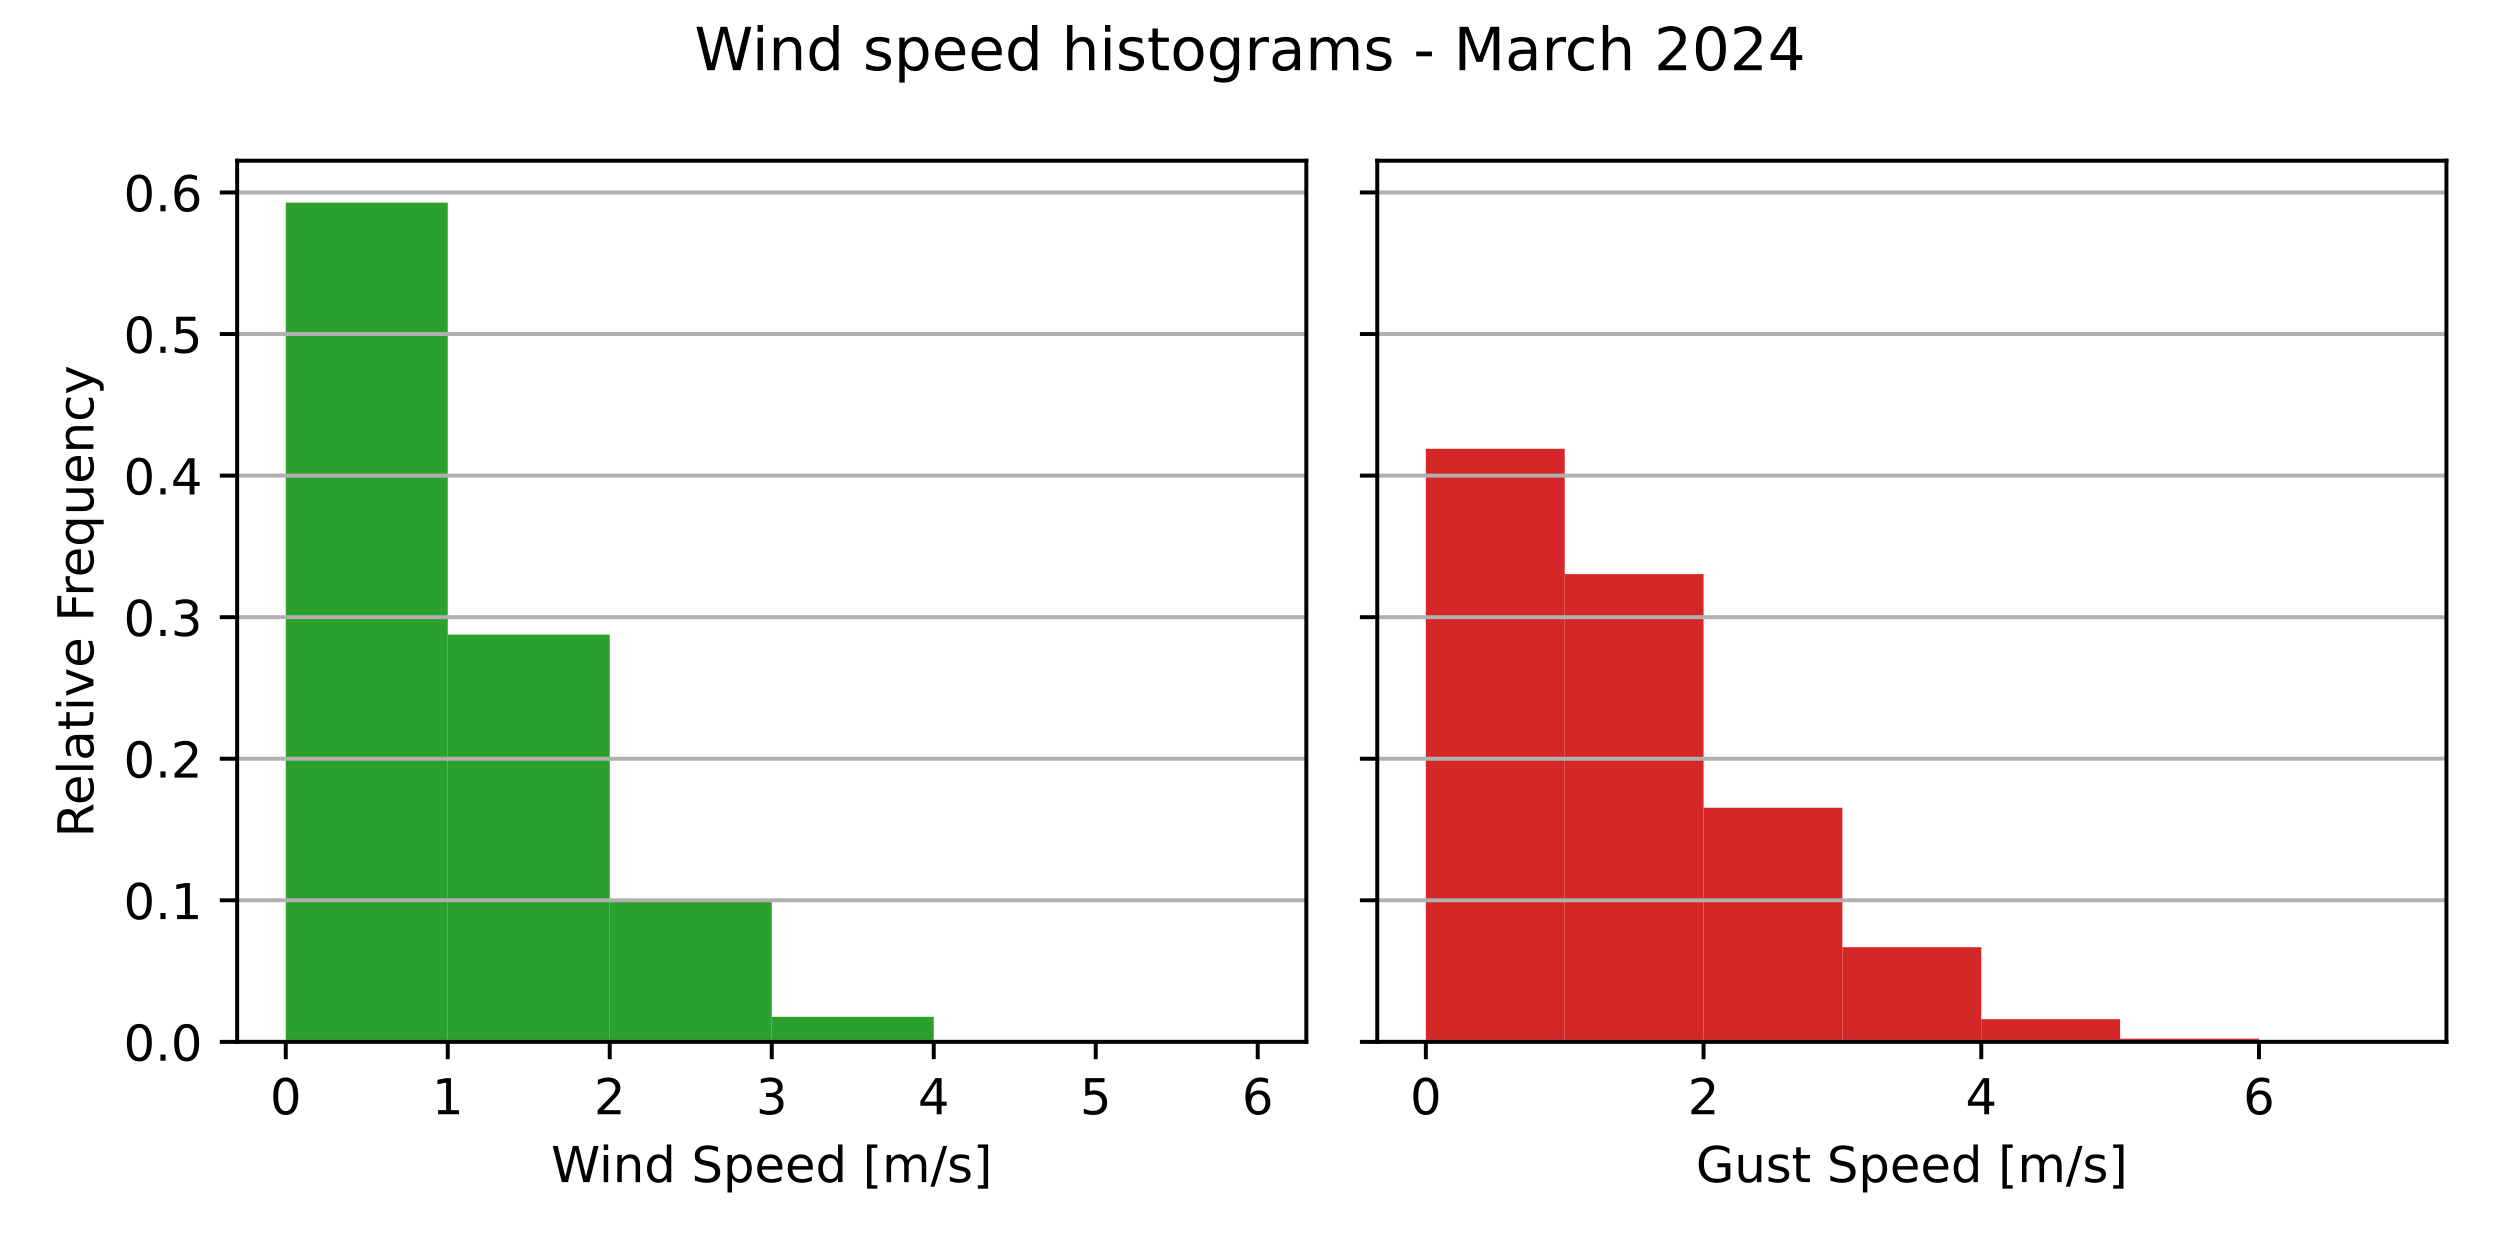
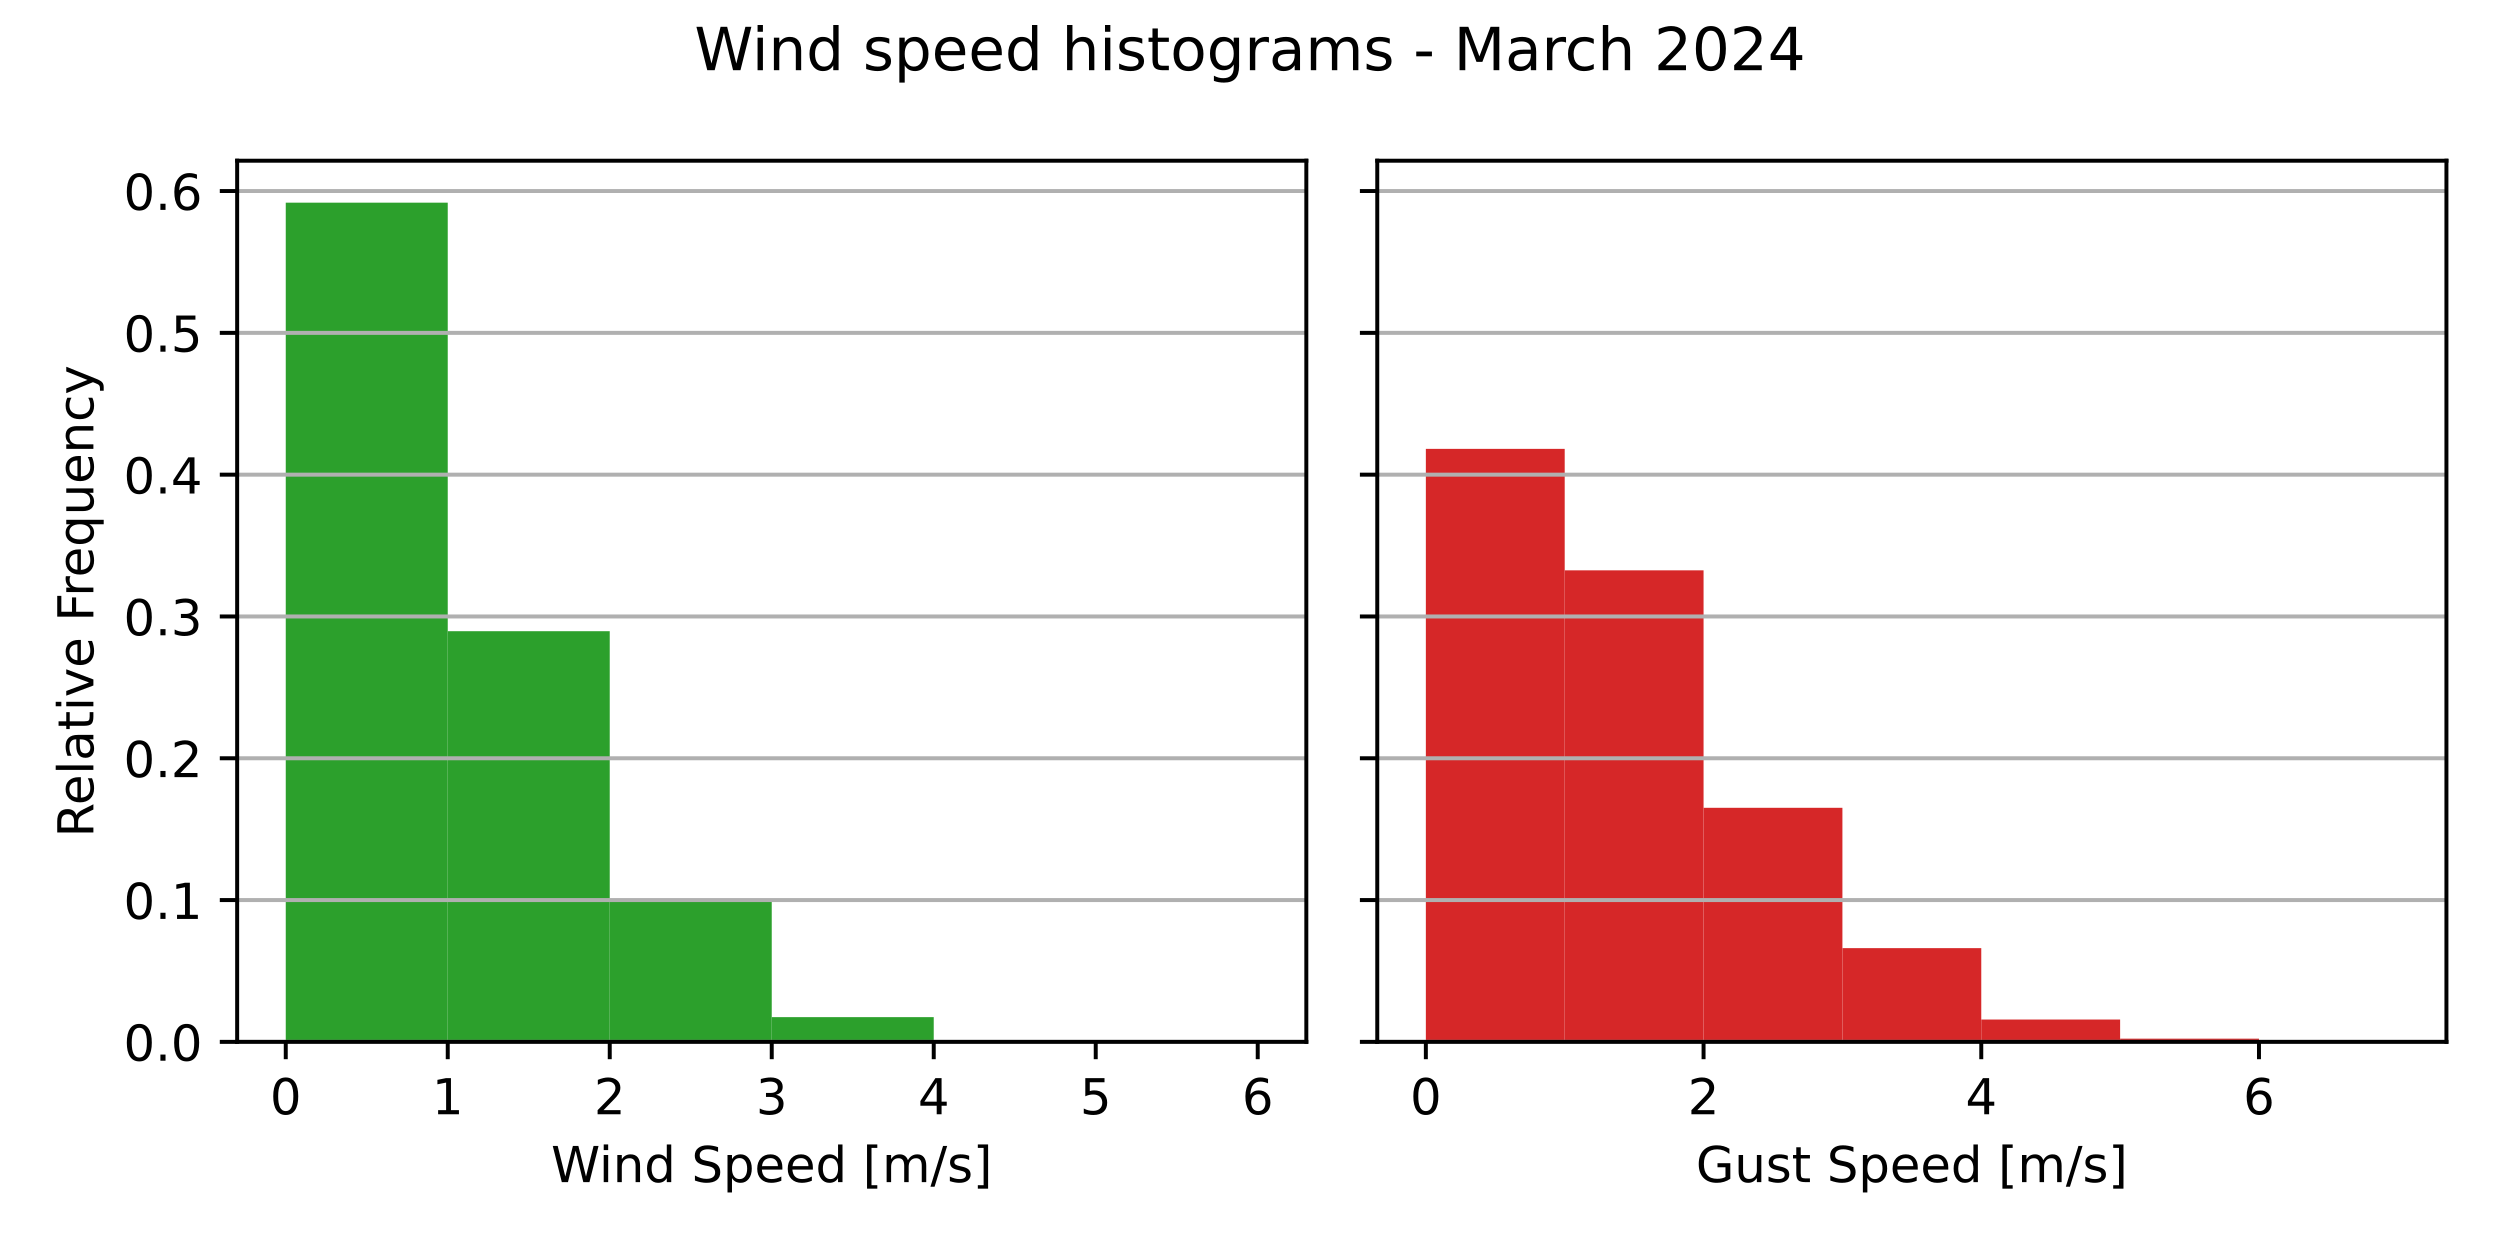
<svg xmlns="http://www.w3.org/2000/svg" xmlns:xlink="http://www.w3.org/1999/xlink" width="504pt" height="252pt" viewBox="0 0 504 252" version="1.1">
  <defs>
    <style type="text/css">*{stroke-linejoin: round; stroke-linecap: butt}</style>
  </defs>
  <g id="figure_1">
    <g id="patch_1">
      <path d="M 0 252  L 504 252  L 504 0  L 0 0  z " style="fill: #ffffff" />
    </g>
    <g id="axes_1">
      <g id="patch_2">
        <path d="M 47.81 210.04  L 263.355 210.04  L 263.355 32.4  L 47.81 32.4  z " style="fill: #ffffff" />
      </g>
      <g id="patch_3">
-         <path d="M 57.608 210.04  L 90.266 210.04  L 90.266 40.859  L 57.608 40.859  z " clip-path="url(#pca8ba190e8)" style="fill: #2ca02c" />
+         <path d="M 57.608 210.04  L 90.266 210.04  L 90.266 40.859  L 57.608 40.859  z " clip-path="url(#p5f4306f881)" style="fill: #2ca02c" />
      </g>
      <g id="patch_4">
-         <path d="M 90.266 210.04  L 122.924 210.04  L 122.924 127.935  L 90.266 127.935  z " clip-path="url(#pca8ba190e8)" style="fill: #2ca02c" />
+         <path d="M 90.266 210.04  L 122.924 210.04  L 122.924 127.254  L 90.266 127.254  z " clip-path="url(#p5f4306f881)" style="fill: #2ca02c" />
      </g>
      <g id="patch_5">
-         <path d="M 122.924 210.04  L 155.583 210.04  L 155.583 181.347  L 122.924 181.347  z " clip-path="url(#pca8ba190e8)" style="fill: #2ca02c" />
+         <path d="M 122.924 210.04  L 155.583 210.04  L 155.583 181.485  L 122.924 181.485  z " clip-path="url(#p5f4306f881)" style="fill: #2ca02c" />
      </g>
      <g id="patch_6">
-         <path d="M 155.583 210.04  L 188.241 210.04  L 188.241 204.993  L 155.583 204.993  z " clip-path="url(#pca8ba190e8)" style="fill: #2ca02c" />
+         <path d="M 155.583 210.04  L 188.241 210.04  L 188.241 205.06  L 155.583 205.06  z " clip-path="url(#p5f4306f881)" style="fill: #2ca02c" />
      </g>
      <g id="patch_7">
-         <path d="M 188.241 210.04  L 220.899 210.04  L 220.899 209.692  L 188.241 209.692  z " clip-path="url(#pca8ba190e8)" style="fill: #2ca02c" />
+         <path d="M 188.241 210.04  L 220.899 210.04  L 220.899 209.697  L 188.241 209.697  z " clip-path="url(#p5f4306f881)" style="fill: #2ca02c" />
      </g>
      <g id="patch_8">
-         <path d="M 220.899 210.04  L 253.558 210.04  L 253.558 210.01  L 220.899 210.01  z " clip-path="url(#pca8ba190e8)" style="fill: #2ca02c" />
+         <path d="M 220.899 210.04  L 253.558 210.04  L 253.558 210.01  L 220.899 210.01  z " clip-path="url(#p5f4306f881)" style="fill: #2ca02c" />
      </g>
      <g id="matplotlib.axis_1">
        <g id="xtick_1">
          <g id="line2d_1">
            <defs>
-               <path id="m6872cc0e82" d="M 0 0  L 0 3.5  " style="stroke: #000000; stroke-width: 0.8" />
+               <path id="m77f24419bc" d="M 0 0  L 0 3.5  " style="stroke: #000000; stroke-width: 0.8" />
            </defs>
            <g>
-               <use xlink:href="#m6872cc0e82" x="57.608" y="210.04" style="stroke: #000000; stroke-width: 0.8" />
+               <use xlink:href="#m77f24419bc" x="57.608" y="210.04" style="stroke: #000000; stroke-width: 0.8" />
            </g>
          </g>
          <g id="text_1">
            <g transform="translate(54.42625 224.6384) scale(0.1 -0.1)">
              <defs>
                <path id="DejaVuSans-30" d="M 2034 4250  Q 1547 4250 1301 3770  Q 1056 3291 1056 2328  Q 1056 1369 1301 889  Q 1547 409 2034 409  Q 2525 409 2770 889  Q 3016 1369 3016 2328  Q 3016 3291 2770 3770  Q 2525 4250 2034 4250  z M 2034 4750  Q 2819 4750 3233 4129  Q 3647 3509 3647 2328  Q 3647 1150 3233 529  Q 2819 -91 2034 -91  Q 1250 -91 836 529  Q 422 1150 422 2328  Q 422 3509 836 4129  Q 1250 4750 2034 4750  z " transform="scale(0.015625)" />
              </defs>
              <use xlink:href="#DejaVuSans-30" />
            </g>
          </g>
        </g>
        <g id="xtick_2">
          <g id="line2d_2">
            <g>
-               <use xlink:href="#m6872cc0e82" x="90.266" y="210.04" style="stroke: #000000; stroke-width: 0.8" />
+               <use xlink:href="#m77f24419bc" x="90.266" y="210.04" style="stroke: #000000; stroke-width: 0.8" />
            </g>
          </g>
          <g id="text_2">
            <g transform="translate(87.08458 224.6384) scale(0.1 -0.1)">
              <defs>
                <path id="DejaVuSans-31" d="M 794 531  L 1825 531  L 1825 4091  L 703 3866  L 703 4441  L 1819 4666  L 2450 4666  L 2450 531  L 3481 531  L 3481 0  L 794 0  L 794 531  z " transform="scale(0.015625)" />
              </defs>
              <use xlink:href="#DejaVuSans-31" />
            </g>
          </g>
        </g>
        <g id="xtick_3">
          <g id="line2d_3">
            <g>
-               <use xlink:href="#m6872cc0e82" x="122.924" y="210.04" style="stroke: #000000; stroke-width: 0.8" />
+               <use xlink:href="#m77f24419bc" x="122.924" y="210.04" style="stroke: #000000; stroke-width: 0.8" />
            </g>
          </g>
          <g id="text_3">
            <g transform="translate(119.7429 224.6384) scale(0.1 -0.1)">
              <defs>
                <path id="DejaVuSans-32" d="M 1228 531  L 3431 531  L 3431 0  L 469 0  L 469 531  Q 828 903 1448 1529  Q 2069 2156 2228 2338  Q 2531 2678 2651 2914  Q 2772 3150 2772 3378  Q 2772 3750 2511 3984  Q 2250 4219 1831 4219  Q 1534 4219 1204 4116  Q 875 4013 500 3803  L 500 4441  Q 881 4594 1212 4672  Q 1544 4750 1819 4750  Q 2544 4750 2975 4387  Q 3406 4025 3406 3419  Q 3406 3131 3298 2873  Q 3191 2616 2906 2266  Q 2828 2175 2409 1742  Q 1991 1309 1228 531  z " transform="scale(0.015625)" />
              </defs>
              <use xlink:href="#DejaVuSans-32" />
            </g>
          </g>
        </g>
        <g id="xtick_4">
          <g id="line2d_4">
            <g>
-               <use xlink:href="#m6872cc0e82" x="155.583" y="210.04" style="stroke: #000000; stroke-width: 0.8" />
+               <use xlink:href="#m77f24419bc" x="155.583" y="210.04" style="stroke: #000000; stroke-width: 0.8" />
            </g>
          </g>
          <g id="text_4">
            <g transform="translate(152.4013 224.6384) scale(0.1 -0.1)">
              <defs>
                <path id="DejaVuSans-33" d="M 2597 2516  Q 3050 2419 3304 2112  Q 3559 1806 3559 1356  Q 3559 666 3084 287  Q 2609 -91 1734 -91  Q 1441 -91 1130 -33  Q 819 25 488 141  L 488 750  Q 750 597 1062 519  Q 1375 441 1716 441  Q 2309 441 2620 675  Q 2931 909 2931 1356  Q 2931 1769 2642 2001  Q 2353 2234 1838 2234  L 1294 2234  L 1294 2753  L 1863 2753  Q 2328 2753 2575 2939  Q 2822 3125 2822 3475  Q 2822 3834 2567 4026  Q 2313 4219 1838 4219  Q 1578 4219 1281 4162  Q 984 4106 628 3988  L 628 4550  Q 988 4650 1302 4700  Q 1616 4750 1894 4750  Q 2613 4750 3031 4423  Q 3450 4097 3450 3541  Q 3450 3153 3228 2886  Q 3006 2619 2597 2516  z " transform="scale(0.015625)" />
              </defs>
              <use xlink:href="#DejaVuSans-33" />
            </g>
          </g>
        </g>
        <g id="xtick_5">
          <g id="line2d_5">
            <g>
-               <use xlink:href="#m6872cc0e82" x="188.241" y="210.04" style="stroke: #000000; stroke-width: 0.8" />
+               <use xlink:href="#m77f24419bc" x="188.241" y="210.04" style="stroke: #000000; stroke-width: 0.8" />
            </g>
          </g>
          <g id="text_5">
            <g transform="translate(185.0596 224.6384) scale(0.1 -0.1)">
              <defs>
                <path id="DejaVuSans-34" d="M 2419 4116  L 825 1625  L 2419 1625  L 2419 4116  z M 2253 4666  L 3047 4666  L 3047 1625  L 3713 1625  L 3713 1100  L 3047 1100  L 3047 0  L 2419 0  L 2419 1100  L 313 1100  L 313 1709  L 2253 4666  z " transform="scale(0.015625)" />
              </defs>
              <use xlink:href="#DejaVuSans-34" />
            </g>
          </g>
        </g>
        <g id="xtick_6">
          <g id="line2d_6">
            <g>
-               <use xlink:href="#m6872cc0e82" x="220.899" y="210.04" style="stroke: #000000; stroke-width: 0.8" />
+               <use xlink:href="#m77f24419bc" x="220.899" y="210.04" style="stroke: #000000; stroke-width: 0.8" />
            </g>
          </g>
          <g id="text_6">
            <g transform="translate(217.7179 224.6384) scale(0.1 -0.1)">
              <defs>
                <path id="DejaVuSans-35" d="M 691 4666  L 3169 4666  L 3169 4134  L 1269 4134  L 1269 2991  Q 1406 3038 1543 3061  Q 1681 3084 1819 3084  Q 2600 3084 3056 2656  Q 3513 2228 3513 1497  Q 3513 744 3044 326  Q 2575 -91 1722 -91  Q 1428 -91 1123 -41  Q 819 9 494 109  L 494 744  Q 775 591 1075 516  Q 1375 441 1709 441  Q 2250 441 2565 725  Q 2881 1009 2881 1497  Q 2881 1984 2565 2268  Q 2250 2553 1709 2553  Q 1456 2553 1204 2497  Q 953 2441 691 2322  L 691 4666  z " transform="scale(0.015625)" />
              </defs>
              <use xlink:href="#DejaVuSans-35" />
            </g>
          </g>
        </g>
        <g id="xtick_7">
          <g id="line2d_7">
            <g>
-               <use xlink:href="#m6872cc0e82" x="253.558" y="210.04" style="stroke: #000000; stroke-width: 0.8" />
+               <use xlink:href="#m77f24419bc" x="253.558" y="210.04" style="stroke: #000000; stroke-width: 0.8" />
            </g>
          </g>
          <g id="text_7">
            <g transform="translate(250.3762 224.6384) scale(0.1 -0.1)">
              <defs>
                <path id="DejaVuSans-36" d="M 2113 2584  Q 1688 2584 1439 2293  Q 1191 2003 1191 1497  Q 1191 994 1439 701  Q 1688 409 2113 409  Q 2538 409 2786 701  Q 3034 994 3034 1497  Q 3034 2003 2786 2293  Q 2538 2584 2113 2584  z M 3366 4563  L 3366 3988  Q 3128 4100 2886 4159  Q 2644 4219 2406 4219  Q 1781 4219 1451 3797  Q 1122 3375 1075 2522  Q 1259 2794 1537 2939  Q 1816 3084 2150 3084  Q 2853 3084 3261 2657  Q 3669 2231 3669 1497  Q 3669 778 3244 343  Q 2819 -91 2113 -91  Q 1303 -91 875 529  Q 447 1150 447 2328  Q 447 3434 972 4092  Q 1497 4750 2381 4750  Q 2619 4750 2861 4703  Q 3103 4656 3366 4563  z " transform="scale(0.015625)" />
              </defs>
              <use xlink:href="#DejaVuSans-36" />
            </g>
          </g>
        </g>
        <g id="text_8">
          <g transform="translate(111.1044 238.3166) scale(0.1 -0.1)">
            <defs>
              <path id="DejaVuSans-57" d="M 213 4666  L 850 4666  L 1831 722  L 2809 4666  L 3519 4666  L 4500 722  L 5478 4666  L 6119 4666  L 4947 0  L 4153 0  L 3169 4050  L 2175 0  L 1381 0  L 213 4666  z " transform="scale(0.015625)" />
              <path id="DejaVuSans-69" d="M 603 3500  L 1178 3500  L 1178 0  L 603 0  L 603 3500  z M 603 4863  L 1178 4863  L 1178 4134  L 603 4134  L 603 4863  z " transform="scale(0.015625)" />
              <path id="DejaVuSans-6e" d="M 3513 2113  L 3513 0  L 2938 0  L 2938 2094  Q 2938 2591 2744 2837  Q 2550 3084 2163 3084  Q 1697 3084 1428 2787  Q 1159 2491 1159 1978  L 1159 0  L 581 0  L 581 3500  L 1159 3500  L 1159 2956  Q 1366 3272 1645 3428  Q 1925 3584 2291 3584  Q 2894 3584 3203 3211  Q 3513 2838 3513 2113  z " transform="scale(0.015625)" />
              <path id="DejaVuSans-64" d="M 2906 2969  L 2906 4863  L 3481 4863  L 3481 0  L 2906 0  L 2906 525  Q 2725 213 2448 61  Q 2172 -91 1784 -91  Q 1150 -91 751 415  Q 353 922 353 1747  Q 353 2572 751 3078  Q 1150 3584 1784 3584  Q 2172 3584 2448 3432  Q 2725 3281 2906 2969  z M 947 1747  Q 947 1113 1208 752  Q 1469 391 1925 391  Q 2381 391 2643 752  Q 2906 1113 2906 1747  Q 2906 2381 2643 2742  Q 2381 3103 1925 3103  Q 1469 3103 1208 2742  Q 947 2381 947 1747  z " transform="scale(0.015625)" />
              <path id="DejaVuSans-20" transform="scale(0.015625)" />
              <path id="DejaVuSans-53" d="M 3425 4513  L 3425 3897  Q 3066 4069 2747 4153  Q 2428 4238 2131 4238  Q 1616 4238 1336 4038  Q 1056 3838 1056 3469  Q 1056 3159 1242 3001  Q 1428 2844 1947 2747  L 2328 2669  Q 3034 2534 3370 2195  Q 3706 1856 3706 1288  Q 3706 609 3251 259  Q 2797 -91 1919 -91  Q 1588 -91 1214 -16  Q 841 59 441 206  L 441 856  Q 825 641 1194 531  Q 1563 422 1919 422  Q 2459 422 2753 634  Q 3047 847 3047 1241  Q 3047 1584 2836 1778  Q 2625 1972 2144 2069  L 1759 2144  Q 1053 2284 737 2584  Q 422 2884 422 3419  Q 422 4038 858 4394  Q 1294 4750 2059 4750  Q 2388 4750 2728 4690  Q 3069 4631 3425 4513  z " transform="scale(0.015625)" />
              <path id="DejaVuSans-70" d="M 1159 525  L 1159 -1331  L 581 -1331  L 581 3500  L 1159 3500  L 1159 2969  Q 1341 3281 1617 3432  Q 1894 3584 2278 3584  Q 2916 3584 3314 3078  Q 3713 2572 3713 1747  Q 3713 922 3314 415  Q 2916 -91 2278 -91  Q 1894 -91 1617 61  Q 1341 213 1159 525  z M 3116 1747  Q 3116 2381 2855 2742  Q 2594 3103 2138 3103  Q 1681 3103 1420 2742  Q 1159 2381 1159 1747  Q 1159 1113 1420 752  Q 1681 391 2138 391  Q 2594 391 2855 752  Q 3116 1113 3116 1747  z " transform="scale(0.015625)" />
              <path id="DejaVuSans-65" d="M 3597 1894  L 3597 1613  L 953 1613  Q 991 1019 1311 708  Q 1631 397 2203 397  Q 2534 397 2845 478  Q 3156 559 3463 722  L 3463 178  Q 3153 47 2828 -22  Q 2503 -91 2169 -91  Q 1331 -91 842 396  Q 353 884 353 1716  Q 353 2575 817 3079  Q 1281 3584 2069 3584  Q 2775 3584 3186 3129  Q 3597 2675 3597 1894  z M 3022 2063  Q 3016 2534 2758 2815  Q 2500 3097 2075 3097  Q 1594 3097 1305 2825  Q 1016 2553 972 2059  L 3022 2063  z " transform="scale(0.015625)" />
              <path id="DejaVuSans-5b" d="M 550 4863  L 1875 4863  L 1875 4416  L 1125 4416  L 1125 -397  L 1875 -397  L 1875 -844  L 550 -844  L 550 4863  z " transform="scale(0.015625)" />
              <path id="DejaVuSans-6d" d="M 3328 2828  Q 3544 3216 3844 3400  Q 4144 3584 4550 3584  Q 5097 3584 5394 3201  Q 5691 2819 5691 2113  L 5691 0  L 5113 0  L 5113 2094  Q 5113 2597 4934 2840  Q 4756 3084 4391 3084  Q 3944 3084 3684 2787  Q 3425 2491 3425 1978  L 3425 0  L 2847 0  L 2847 2094  Q 2847 2600 2669 2842  Q 2491 3084 2119 3084  Q 1678 3084 1418 2786  Q 1159 2488 1159 1978  L 1159 0  L 581 0  L 581 3500  L 1159 3500  L 1159 2956  Q 1356 3278 1631 3431  Q 1906 3584 2284 3584  Q 2666 3584 2933 3390  Q 3200 3197 3328 2828  z " transform="scale(0.015625)" />
              <path id="DejaVuSans-2f" d="M 1625 4666  L 2156 4666  L 531 -594  L 0 -594  L 1625 4666  z " transform="scale(0.015625)" />
              <path id="DejaVuSans-73" d="M 2834 3397  L 2834 2853  Q 2591 2978 2328 3040  Q 2066 3103 1784 3103  Q 1356 3103 1142 2972  Q 928 2841 928 2578  Q 928 2378 1081 2264  Q 1234 2150 1697 2047  L 1894 2003  Q 2506 1872 2764 1633  Q 3022 1394 3022 966  Q 3022 478 2636 193  Q 2250 -91 1575 -91  Q 1294 -91 989 -36  Q 684 19 347 128  L 347 722  Q 666 556 975 473  Q 1284 391 1588 391  Q 1994 391 2212 530  Q 2431 669 2431 922  Q 2431 1156 2273 1281  Q 2116 1406 1581 1522  L 1381 1569  Q 847 1681 609 1914  Q 372 2147 372 2553  Q 372 3047 722 3315  Q 1072 3584 1716 3584  Q 2034 3584 2315 3537  Q 2597 3491 2834 3397  z " transform="scale(0.015625)" />
              <path id="DejaVuSans-5d" d="M 1947 4863  L 1947 -844  L 622 -844  L 622 -397  L 1369 -397  L 1369 4416  L 622 4416  L 622 4863  L 1947 4863  z " transform="scale(0.015625)" />
            </defs>
            <use xlink:href="#DejaVuSans-57" />
            <use xlink:href="#DejaVuSans-69" x="96.627" />
            <use xlink:href="#DejaVuSans-6e" x="124.41" />
            <use xlink:href="#DejaVuSans-64" x="187.789" />
            <use xlink:href="#DejaVuSans-20" x="251.266" />
            <use xlink:href="#DejaVuSans-53" x="283.053" />
            <use xlink:href="#DejaVuSans-70" x="346.529" />
            <use xlink:href="#DejaVuSans-65" x="410.006" />
            <use xlink:href="#DejaVuSans-65" x="471.529" />
            <use xlink:href="#DejaVuSans-64" x="533.053" />
            <use xlink:href="#DejaVuSans-20" x="596.529" />
            <use xlink:href="#DejaVuSans-5b" x="628.316" />
            <use xlink:href="#DejaVuSans-6d" x="667.33" />
            <use xlink:href="#DejaVuSans-2f" x="764.742" />
            <use xlink:href="#DejaVuSans-73" x="798.434" />
            <use xlink:href="#DejaVuSans-5d" x="850.533" />
          </g>
        </g>
      </g>
      <g id="matplotlib.axis_2">
        <g id="ytick_1">
          <g id="line2d_8">
-             <path d="M 47.81 210.04  L 263.355 210.04  " clip-path="url(#pca8ba190e8)" style="fill: none; stroke: #b0b0b0; stroke-width: 0.8; stroke-linecap: square" />
+             <path d="M 47.81 210.04  L 263.355 210.04  " clip-path="url(#p5f4306f881)" style="fill: none; stroke: #b0b0b0; stroke-width: 0.8; stroke-linecap: square" />
          </g>
          <g id="line2d_9">
            <defs>
-               <path id="m5192577767" d="M 0 0  L -3.5 0  " style="stroke: #000000; stroke-width: 0.8" />
+               <path id="md86390d4e3" d="M 0 0  L -3.5 0  " style="stroke: #000000; stroke-width: 0.8" />
            </defs>
            <g>
-               <use xlink:href="#m5192577767" x="47.81" y="210.04" style="stroke: #000000; stroke-width: 0.8" />
+               <use xlink:href="#md86390d4e3" x="47.81" y="210.04" style="stroke: #000000; stroke-width: 0.8" />
            </g>
          </g>
          <g id="text_9">
            <g transform="translate(24.90687 213.8392) scale(0.1 -0.1)">
              <defs>
                <path id="DejaVuSans-2e" d="M 684 794  L 1344 794  L 1344 0  L 684 0  L 684 794  z " transform="scale(0.015625)" />
              </defs>
              <use xlink:href="#DejaVuSans-30" />
              <use xlink:href="#DejaVuSans-2e" x="63.623" />
              <use xlink:href="#DejaVuSans-30" x="95.41" />
            </g>
          </g>
        </g>
        <g id="ytick_2">
          <g id="line2d_10">
-             <path d="M 47.81 181.5  L 263.355 181.5  " clip-path="url(#pca8ba190e8)" style="fill: none; stroke: #b0b0b0; stroke-width: 0.8; stroke-linecap: square" />
+             <path d="M 47.81 181.453  L 263.355 181.453  " clip-path="url(#p5f4306f881)" style="fill: none; stroke: #b0b0b0; stroke-width: 0.8; stroke-linecap: square" />
          </g>
          <g id="line2d_11">
            <g>
-               <use xlink:href="#m5192577767" x="47.81" y="181.5" style="stroke: #000000; stroke-width: 0.8" />
+               <use xlink:href="#md86390d4e3" x="47.81" y="181.453" style="stroke: #000000; stroke-width: 0.8" />
            </g>
          </g>
          <g id="text_10">
-             <g transform="translate(24.90687 185.2989) scale(0.1 -0.1)">
+             <g transform="translate(24.90687 185.2517) scale(0.1 -0.1)">
              <use xlink:href="#DejaVuSans-30" />
              <use xlink:href="#DejaVuSans-2e" x="63.623" />
              <use xlink:href="#DejaVuSans-31" x="95.41" />
            </g>
          </g>
        </g>
        <g id="ytick_3">
          <g id="line2d_12">
-             <path d="M 47.81 152.959  L 263.355 152.959  " clip-path="url(#pca8ba190e8)" style="fill: none; stroke: #b0b0b0; stroke-width: 0.8; stroke-linecap: square" />
+             <path d="M 47.81 152.865  L 263.355 152.865  " clip-path="url(#p5f4306f881)" style="fill: none; stroke: #b0b0b0; stroke-width: 0.8; stroke-linecap: square" />
          </g>
          <g id="line2d_13">
            <g>
-               <use xlink:href="#m5192577767" x="47.81" y="152.959" style="stroke: #000000; stroke-width: 0.8" />
+               <use xlink:href="#md86390d4e3" x="47.81" y="152.865" style="stroke: #000000; stroke-width: 0.8" />
            </g>
          </g>
          <g id="text_11">
-             <g transform="translate(24.90687 156.7586) scale(0.1 -0.1)">
+             <g transform="translate(24.90687 156.6642) scale(0.1 -0.1)">
              <use xlink:href="#DejaVuSans-30" />
              <use xlink:href="#DejaVuSans-2e" x="63.623" />
              <use xlink:href="#DejaVuSans-32" x="95.41" />
            </g>
          </g>
        </g>
        <g id="ytick_4">
          <g id="line2d_14">
-             <path d="M 47.81 124.419  L 263.355 124.419  " clip-path="url(#pca8ba190e8)" style="fill: none; stroke: #b0b0b0; stroke-width: 0.8; stroke-linecap: square" />
+             <path d="M 47.81 124.278  L 263.355 124.278  " clip-path="url(#p5f4306f881)" style="fill: none; stroke: #b0b0b0; stroke-width: 0.8; stroke-linecap: square" />
          </g>
          <g id="line2d_15">
            <g>
-               <use xlink:href="#m5192577767" x="47.81" y="124.419" style="stroke: #000000; stroke-width: 0.8" />
+               <use xlink:href="#md86390d4e3" x="47.81" y="124.278" style="stroke: #000000; stroke-width: 0.8" />
            </g>
          </g>
          <g id="text_12">
-             <g transform="translate(24.90687 128.2183) scale(0.1 -0.1)">
+             <g transform="translate(24.90687 128.0767) scale(0.1 -0.1)">
              <use xlink:href="#DejaVuSans-30" />
              <use xlink:href="#DejaVuSans-2e" x="63.623" />
              <use xlink:href="#DejaVuSans-33" x="95.41" />
            </g>
          </g>
        </g>
        <g id="ytick_5">
          <g id="line2d_16">
-             <path d="M 47.81 95.879  L 263.355 95.879  " clip-path="url(#pca8ba190e8)" style="fill: none; stroke: #b0b0b0; stroke-width: 0.8; stroke-linecap: square" />
+             <path d="M 47.81 95.69  L 263.355 95.69  " clip-path="url(#p5f4306f881)" style="fill: none; stroke: #b0b0b0; stroke-width: 0.8; stroke-linecap: square" />
          </g>
          <g id="line2d_17">
            <g>
-               <use xlink:href="#m5192577767" x="47.81" y="95.879" style="stroke: #000000; stroke-width: 0.8" />
+               <use xlink:href="#md86390d4e3" x="47.81" y="95.69" style="stroke: #000000; stroke-width: 0.8" />
            </g>
          </g>
          <g id="text_13">
-             <g transform="translate(24.90687 99.67796) scale(0.1 -0.1)">
+             <g transform="translate(24.90687 99.48924) scale(0.1 -0.1)">
              <use xlink:href="#DejaVuSans-30" />
              <use xlink:href="#DejaVuSans-2e" x="63.623" />
              <use xlink:href="#DejaVuSans-34" x="95.41" />
            </g>
          </g>
        </g>
        <g id="ytick_6">
          <g id="line2d_18">
-             <path d="M 47.81 67.338  L 263.355 67.338  " clip-path="url(#pca8ba190e8)" style="fill: none; stroke: #b0b0b0; stroke-width: 0.8; stroke-linecap: square" />
+             <path d="M 47.81 67.103  L 263.355 67.103  " clip-path="url(#p5f4306f881)" style="fill: none; stroke: #b0b0b0; stroke-width: 0.8; stroke-linecap: square" />
          </g>
          <g id="line2d_19">
            <g>
-               <use xlink:href="#m5192577767" x="47.81" y="67.338" style="stroke: #000000; stroke-width: 0.8" />
+               <use xlink:href="#md86390d4e3" x="47.81" y="67.103" style="stroke: #000000; stroke-width: 0.8" />
            </g>
          </g>
          <g id="text_14">
-             <g transform="translate(24.90687 71.13765) scale(0.1 -0.1)">
+             <g transform="translate(24.90687 70.90174) scale(0.1 -0.1)">
              <use xlink:href="#DejaVuSans-30" />
              <use xlink:href="#DejaVuSans-2e" x="63.623" />
              <use xlink:href="#DejaVuSans-35" x="95.41" />
            </g>
          </g>
        </g>
        <g id="ytick_7">
          <g id="line2d_20">
-             <path d="M 47.81 38.798  L 263.355 38.798  " clip-path="url(#pca8ba190e8)" style="fill: none; stroke: #b0b0b0; stroke-width: 0.8; stroke-linecap: square" />
+             <path d="M 47.81 38.515  L 263.355 38.515  " clip-path="url(#p5f4306f881)" style="fill: none; stroke: #b0b0b0; stroke-width: 0.8; stroke-linecap: square" />
          </g>
          <g id="line2d_21">
            <g>
-               <use xlink:href="#m5192577767" x="47.81" y="38.798" style="stroke: #000000; stroke-width: 0.8" />
+               <use xlink:href="#md86390d4e3" x="47.81" y="38.515" style="stroke: #000000; stroke-width: 0.8" />
            </g>
          </g>
          <g id="text_15">
-             <g transform="translate(24.90687 42.59733) scale(0.1 -0.1)">
+             <g transform="translate(24.90687 42.31425) scale(0.1 -0.1)">
              <use xlink:href="#DejaVuSans-30" />
              <use xlink:href="#DejaVuSans-2e" x="63.623" />
              <use xlink:href="#DejaVuSans-36" x="95.41" />
            </g>
          </g>
        </g>
        <g id="text_16">
          <g transform="translate(18.82719 168.8028) rotate(-90) scale(0.1 -0.1)">
            <defs>
              <path id="DejaVuSans-52" d="M 2841 2188  Q 3044 2119 3236 1894  Q 3428 1669 3622 1275  L 4263 0  L 3584 0  L 2988 1197  Q 2756 1666 2539 1819  Q 2322 1972 1947 1972  L 1259 1972  L 1259 0  L 628 0  L 628 4666  L 2053 4666  Q 2853 4666 3247 4331  Q 3641 3997 3641 3322  Q 3641 2881 3436 2590  Q 3231 2300 2841 2188  z M 1259 4147  L 1259 2491  L 2053 2491  Q 2509 2491 2742 2702  Q 2975 2913 2975 3322  Q 2975 3731 2742 3939  Q 2509 4147 2053 4147  L 1259 4147  z " transform="scale(0.015625)" />
              <path id="DejaVuSans-6c" d="M 603 4863  L 1178 4863  L 1178 0  L 603 0  L 603 4863  z " transform="scale(0.015625)" />
              <path id="DejaVuSans-61" d="M 2194 1759  Q 1497 1759 1228 1600  Q 959 1441 959 1056  Q 959 750 1161 570  Q 1363 391 1709 391  Q 2188 391 2477 730  Q 2766 1069 2766 1631  L 2766 1759  L 2194 1759  z M 3341 1997  L 3341 0  L 2766 0  L 2766 531  Q 2569 213 2275 61  Q 1981 -91 1556 -91  Q 1019 -91 701 211  Q 384 513 384 1019  Q 384 1609 779 1909  Q 1175 2209 1959 2209  L 2766 2209  L 2766 2266  Q 2766 2663 2505 2880  Q 2244 3097 1772 3097  Q 1472 3097 1187 3025  Q 903 2953 641 2809  L 641 3341  Q 956 3463 1253 3523  Q 1550 3584 1831 3584  Q 2591 3584 2966 3190  Q 3341 2797 3341 1997  z " transform="scale(0.015625)" />
              <path id="DejaVuSans-74" d="M 1172 4494  L 1172 3500  L 2356 3500  L 2356 3053  L 1172 3053  L 1172 1153  Q 1172 725 1289 603  Q 1406 481 1766 481  L 2356 481  L 2356 0  L 1766 0  Q 1100 0 847 248  Q 594 497 594 1153  L 594 3053  L 172 3053  L 172 3500  L 594 3500  L 594 4494  L 1172 4494  z " transform="scale(0.015625)" />
              <path id="DejaVuSans-76" d="M 191 3500  L 800 3500  L 1894 563  L 2988 3500  L 3597 3500  L 2284 0  L 1503 0  L 191 3500  z " transform="scale(0.015625)" />
              <path id="DejaVuSans-46" d="M 628 4666  L 3309 4666  L 3309 4134  L 1259 4134  L 1259 2759  L 3109 2759  L 3109 2228  L 1259 2228  L 1259 0  L 628 0  L 628 4666  z " transform="scale(0.015625)" />
              <path id="DejaVuSans-72" d="M 2631 2963  Q 2534 3019 2420 3045  Q 2306 3072 2169 3072  Q 1681 3072 1420 2755  Q 1159 2438 1159 1844  L 1159 0  L 581 0  L 581 3500  L 1159 3500  L 1159 2956  Q 1341 3275 1631 3429  Q 1922 3584 2338 3584  Q 2397 3584 2469 3576  Q 2541 3569 2628 3553  L 2631 2963  z " transform="scale(0.015625)" />
              <path id="DejaVuSans-71" d="M 947 1747  Q 947 1113 1208 752  Q 1469 391 1925 391  Q 2381 391 2643 752  Q 2906 1113 2906 1747  Q 2906 2381 2643 2742  Q 2381 3103 1925 3103  Q 1469 3103 1208 2742  Q 947 2381 947 1747  z M 2906 525  Q 2725 213 2448 61  Q 2172 -91 1784 -91  Q 1150 -91 751 415  Q 353 922 353 1747  Q 353 2572 751 3078  Q 1150 3584 1784 3584  Q 2172 3584 2448 3432  Q 2725 3281 2906 2969  L 2906 3500  L 3481 3500  L 3481 -1331  L 2906 -1331  L 2906 525  z " transform="scale(0.015625)" />
              <path id="DejaVuSans-75" d="M 544 1381  L 544 3500  L 1119 3500  L 1119 1403  Q 1119 906 1312 657  Q 1506 409 1894 409  Q 2359 409 2629 706  Q 2900 1003 2900 1516  L 2900 3500  L 3475 3500  L 3475 0  L 2900 0  L 2900 538  Q 2691 219 2414 64  Q 2138 -91 1772 -91  Q 1169 -91 856 284  Q 544 659 544 1381  z M 1991 3584  L 1991 3584  z " transform="scale(0.015625)" />
              <path id="DejaVuSans-63" d="M 3122 3366  L 3122 2828  Q 2878 2963 2633 3030  Q 2388 3097 2138 3097  Q 1578 3097 1268 2742  Q 959 2388 959 1747  Q 959 1106 1268 751  Q 1578 397 2138 397  Q 2388 397 2633 464  Q 2878 531 3122 666  L 3122 134  Q 2881 22 2623 -34  Q 2366 -91 2075 -91  Q 1284 -91 818 406  Q 353 903 353 1747  Q 353 2603 823 3093  Q 1294 3584 2113 3584  Q 2378 3584 2631 3529  Q 2884 3475 3122 3366  z " transform="scale(0.015625)" />
              <path id="DejaVuSans-79" d="M 2059 -325  Q 1816 -950 1584 -1140  Q 1353 -1331 966 -1331  L 506 -1331  L 506 -850  L 844 -850  Q 1081 -850 1212 -737  Q 1344 -625 1503 -206  L 1606 56  L 191 3500  L 800 3500  L 1894 763  L 2988 3500  L 3597 3500  L 2059 -325  z " transform="scale(0.015625)" />
            </defs>
            <use xlink:href="#DejaVuSans-52" />
            <use xlink:href="#DejaVuSans-65" x="64.982" />
            <use xlink:href="#DejaVuSans-6c" x="126.506" />
            <use xlink:href="#DejaVuSans-61" x="154.289" />
            <use xlink:href="#DejaVuSans-74" x="215.568" />
            <use xlink:href="#DejaVuSans-69" x="254.777" />
            <use xlink:href="#DejaVuSans-76" x="282.561" />
            <use xlink:href="#DejaVuSans-65" x="341.74" />
            <use xlink:href="#DejaVuSans-20" x="403.264" />
            <use xlink:href="#DejaVuSans-46" x="435.051" />
            <use xlink:href="#DejaVuSans-72" x="485.32" />
            <use xlink:href="#DejaVuSans-65" x="524.184" />
            <use xlink:href="#DejaVuSans-71" x="585.707" />
            <use xlink:href="#DejaVuSans-75" x="649.184" />
            <use xlink:href="#DejaVuSans-65" x="712.562" />
            <use xlink:href="#DejaVuSans-6e" x="774.086" />
            <use xlink:href="#DejaVuSans-63" x="837.465" />
            <use xlink:href="#DejaVuSans-79" x="892.445" />
          </g>
        </g>
      </g>
      <g id="patch_9">
        <path d="M 47.81 210.04  L 47.81 32.4  " style="fill: none; stroke: #000000; stroke-width: 0.8; stroke-linejoin: miter; stroke-linecap: square" />
      </g>
      <g id="patch_10">
        <path d="M 263.355 210.04  L 263.355 32.4  " style="fill: none; stroke: #000000; stroke-width: 0.8; stroke-linejoin: miter; stroke-linecap: square" />
      </g>
      <g id="patch_11">
        <path d="M 47.81 210.04  L 263.355 210.04  " style="fill: none; stroke: #000000; stroke-width: 0.8; stroke-linejoin: miter; stroke-linecap: square" />
      </g>
      <g id="patch_12">
        <path d="M 47.81 32.4  L 263.355 32.4  " style="fill: none; stroke: #000000; stroke-width: 0.8; stroke-linejoin: miter; stroke-linecap: square" />
      </g>
    </g>
    <g id="axes_2">
      <g id="patch_13">
        <path d="M 277.655 210.04  L 493.2 210.04  L 493.2 32.4  L 277.655 32.4  z " style="fill: #ffffff" />
      </g>
      <g id="patch_14">
-         <path d="M 287.452 210.04  L 315.445 210.04  L 315.445 90.479  L 287.452 90.479  z " clip-path="url(#pbe7b0048af)" style="fill: #d62728" />
+         <path d="M 287.452 210.04  L 315.445 210.04  L 315.445 90.498  L 287.452 90.498  z " clip-path="url(#p712a4ad02f)" style="fill: #d62728" />
      </g>
      <g id="patch_15">
-         <path d="M 315.445 210.04  L 343.438 210.04  L 343.438 115.742  L 315.445 115.742  z " clip-path="url(#pbe7b0048af)" style="fill: #d62728" />
+         <path d="M 315.445 210.04  L 343.438 210.04  L 343.438 114.982  L 315.445 114.982  z " clip-path="url(#p712a4ad02f)" style="fill: #d62728" />
      </g>
      <g id="patch_16">
-         <path d="M 343.438 210.04  L 371.431 210.04  L 371.431 162.838  L 343.438 162.838  z " clip-path="url(#pbe7b0048af)" style="fill: #d62728" />
+         <path d="M 343.438 210.04  L 371.431 210.04  L 371.431 162.846  L 343.438 162.846  z " clip-path="url(#p712a4ad02f)" style="fill: #d62728" />
      </g>
      <g id="patch_17">
-         <path d="M 371.431 210.04  L 399.424 210.04  L 399.424 190.957  L 371.431 190.957  z " clip-path="url(#pbe7b0048af)" style="fill: #d62728" />
+         <path d="M 371.431 210.04  L 399.424 210.04  L 399.424 191.148  L 371.431 191.148  z " clip-path="url(#p712a4ad02f)" style="fill: #d62728" />
      </g>
      <g id="patch_18">
-         <path d="M 399.424 210.04  L 427.417 210.04  L 427.417 205.477  L 399.424 205.477  z " clip-path="url(#pbe7b0048af)" style="fill: #d62728" />
+         <path d="M 399.424 210.04  L 427.417 210.04  L 427.417 205.537  L 399.424 205.537  z " clip-path="url(#p712a4ad02f)" style="fill: #d62728" />
      </g>
      <g id="patch_19">
-         <path d="M 427.417 210.04  L 455.41 210.04  L 455.41 209.39  L 427.417 209.39  z " clip-path="url(#pbe7b0048af)" style="fill: #d62728" />
+         <path d="M 427.417 210.04  L 455.41 210.04  L 455.41 209.399  L 427.417 209.399  z " clip-path="url(#p712a4ad02f)" style="fill: #d62728" />
      </g>
      <g id="patch_20">
-         <path d="M 455.41 210.04  L 483.402 210.04  L 483.402 209.995  L 455.41 209.995  z " clip-path="url(#pbe7b0048af)" style="fill: #d62728" />
+         <path d="M 455.41 210.04  L 483.402 210.04  L 483.402 209.995  L 455.41 209.995  z " clip-path="url(#p712a4ad02f)" style="fill: #d62728" />
      </g>
      <g id="matplotlib.axis_3">
        <g id="xtick_8">
          <g id="line2d_22">
            <g>
-               <use xlink:href="#m6872cc0e82" x="287.452" y="210.04" style="stroke: #000000; stroke-width: 0.8" />
+               <use xlink:href="#m77f24419bc" x="287.452" y="210.04" style="stroke: #000000; stroke-width: 0.8" />
            </g>
          </g>
          <g id="text_17">
            <g transform="translate(284.2713 224.6384) scale(0.1 -0.1)">
              <use xlink:href="#DejaVuSans-30" />
            </g>
          </g>
        </g>
        <g id="xtick_9">
          <g id="line2d_23">
            <g>
-               <use xlink:href="#m6872cc0e82" x="343.438" y="210.04" style="stroke: #000000; stroke-width: 0.8" />
+               <use xlink:href="#m77f24419bc" x="343.438" y="210.04" style="stroke: #000000; stroke-width: 0.8" />
            </g>
          </g>
          <g id="text_18">
            <g transform="translate(340.257 224.6384) scale(0.1 -0.1)">
              <use xlink:href="#DejaVuSans-32" />
            </g>
          </g>
        </g>
        <g id="xtick_10">
          <g id="line2d_24">
            <g>
-               <use xlink:href="#m6872cc0e82" x="399.424" y="210.04" style="stroke: #000000; stroke-width: 0.8" />
+               <use xlink:href="#m77f24419bc" x="399.424" y="210.04" style="stroke: #000000; stroke-width: 0.8" />
            </g>
          </g>
          <g id="text_19">
            <g transform="translate(396.2427 224.6384) scale(0.1 -0.1)">
              <use xlink:href="#DejaVuSans-34" />
            </g>
          </g>
        </g>
        <g id="xtick_11">
          <g id="line2d_25">
            <g>
-               <use xlink:href="#m6872cc0e82" x="455.41" y="210.04" style="stroke: #000000; stroke-width: 0.8" />
+               <use xlink:href="#m77f24419bc" x="455.41" y="210.04" style="stroke: #000000; stroke-width: 0.8" />
            </g>
          </g>
          <g id="text_20">
            <g transform="translate(452.2284 224.6384) scale(0.1 -0.1)">
              <use xlink:href="#DejaVuSans-36" />
            </g>
          </g>
        </g>
        <g id="text_21">
          <g transform="translate(341.9048 238.3166) scale(0.1 -0.1)">
            <defs>
              <path id="DejaVuSans-47" d="M 3809 666  L 3809 1919  L 2778 1919  L 2778 2438  L 4434 2438  L 4434 434  Q 4069 175 3628 42  Q 3188 -91 2688 -91  Q 1594 -91 976 548  Q 359 1188 359 2328  Q 359 3472 976 4111  Q 1594 4750 2688 4750  Q 3144 4750 3555 4637  Q 3966 4525 4313 4306  L 4313 3634  Q 3963 3931 3569 4081  Q 3175 4231 2741 4231  Q 1884 4231 1454 3753  Q 1025 3275 1025 2328  Q 1025 1384 1454 906  Q 1884 428 2741 428  Q 3075 428 3337 486  Q 3600 544 3809 666  z " transform="scale(0.015625)" />
            </defs>
            <use xlink:href="#DejaVuSans-47" />
            <use xlink:href="#DejaVuSans-75" x="77.49" />
            <use xlink:href="#DejaVuSans-73" x="140.869" />
            <use xlink:href="#DejaVuSans-74" x="192.969" />
            <use xlink:href="#DejaVuSans-20" x="232.178" />
            <use xlink:href="#DejaVuSans-53" x="263.965" />
            <use xlink:href="#DejaVuSans-70" x="327.441" />
            <use xlink:href="#DejaVuSans-65" x="390.918" />
            <use xlink:href="#DejaVuSans-65" x="452.441" />
            <use xlink:href="#DejaVuSans-64" x="513.965" />
            <use xlink:href="#DejaVuSans-20" x="577.441" />
            <use xlink:href="#DejaVuSans-5b" x="609.229" />
            <use xlink:href="#DejaVuSans-6d" x="648.242" />
            <use xlink:href="#DejaVuSans-2f" x="745.654" />
            <use xlink:href="#DejaVuSans-73" x="779.346" />
            <use xlink:href="#DejaVuSans-5d" x="831.445" />
          </g>
        </g>
      </g>
      <g id="matplotlib.axis_4">
        <g id="ytick_8">
          <g id="line2d_26">
-             <path d="M 277.655 210.04  L 493.2 210.04  " clip-path="url(#pbe7b0048af)" style="fill: none; stroke: #b0b0b0; stroke-width: 0.8; stroke-linecap: square" />
+             <path d="M 277.655 210.04  L 493.2 210.04  " clip-path="url(#p712a4ad02f)" style="fill: none; stroke: #b0b0b0; stroke-width: 0.8; stroke-linecap: square" />
          </g>
          <g id="line2d_27">
            <g>
-               <use xlink:href="#m5192577767" x="277.655" y="210.04" style="stroke: #000000; stroke-width: 0.8" />
+               <use xlink:href="#md86390d4e3" x="277.655" y="210.04" style="stroke: #000000; stroke-width: 0.8" />
            </g>
          </g>
        </g>
        <g id="ytick_9">
          <g id="line2d_28">
-             <path d="M 277.655 181.5  L 493.2 181.5  " clip-path="url(#pbe7b0048af)" style="fill: none; stroke: #b0b0b0; stroke-width: 0.8; stroke-linecap: square" />
+             <path d="M 277.655 181.453  L 493.2 181.453  " clip-path="url(#p712a4ad02f)" style="fill: none; stroke: #b0b0b0; stroke-width: 0.8; stroke-linecap: square" />
          </g>
          <g id="line2d_29">
            <g>
-               <use xlink:href="#m5192577767" x="277.655" y="181.5" style="stroke: #000000; stroke-width: 0.8" />
+               <use xlink:href="#md86390d4e3" x="277.655" y="181.453" style="stroke: #000000; stroke-width: 0.8" />
            </g>
          </g>
        </g>
        <g id="ytick_10">
          <g id="line2d_30">
-             <path d="M 277.655 152.959  L 493.2 152.959  " clip-path="url(#pbe7b0048af)" style="fill: none; stroke: #b0b0b0; stroke-width: 0.8; stroke-linecap: square" />
+             <path d="M 277.655 152.865  L 493.2 152.865  " clip-path="url(#p712a4ad02f)" style="fill: none; stroke: #b0b0b0; stroke-width: 0.8; stroke-linecap: square" />
          </g>
          <g id="line2d_31">
            <g>
-               <use xlink:href="#m5192577767" x="277.655" y="152.959" style="stroke: #000000; stroke-width: 0.8" />
+               <use xlink:href="#md86390d4e3" x="277.655" y="152.865" style="stroke: #000000; stroke-width: 0.8" />
            </g>
          </g>
        </g>
        <g id="ytick_11">
          <g id="line2d_32">
-             <path d="M 277.655 124.419  L 493.2 124.419  " clip-path="url(#pbe7b0048af)" style="fill: none; stroke: #b0b0b0; stroke-width: 0.8; stroke-linecap: square" />
+             <path d="M 277.655 124.278  L 493.2 124.278  " clip-path="url(#p712a4ad02f)" style="fill: none; stroke: #b0b0b0; stroke-width: 0.8; stroke-linecap: square" />
          </g>
          <g id="line2d_33">
            <g>
-               <use xlink:href="#m5192577767" x="277.655" y="124.419" style="stroke: #000000; stroke-width: 0.8" />
+               <use xlink:href="#md86390d4e3" x="277.655" y="124.278" style="stroke: #000000; stroke-width: 0.8" />
            </g>
          </g>
        </g>
        <g id="ytick_12">
          <g id="line2d_34">
-             <path d="M 277.655 95.879  L 493.2 95.879  " clip-path="url(#pbe7b0048af)" style="fill: none; stroke: #b0b0b0; stroke-width: 0.8; stroke-linecap: square" />
+             <path d="M 277.655 95.69  L 493.2 95.69  " clip-path="url(#p712a4ad02f)" style="fill: none; stroke: #b0b0b0; stroke-width: 0.8; stroke-linecap: square" />
          </g>
          <g id="line2d_35">
            <g>
-               <use xlink:href="#m5192577767" x="277.655" y="95.879" style="stroke: #000000; stroke-width: 0.8" />
+               <use xlink:href="#md86390d4e3" x="277.655" y="95.69" style="stroke: #000000; stroke-width: 0.8" />
            </g>
          </g>
        </g>
        <g id="ytick_13">
          <g id="line2d_36">
-             <path d="M 277.655 67.338  L 493.2 67.338  " clip-path="url(#pbe7b0048af)" style="fill: none; stroke: #b0b0b0; stroke-width: 0.8; stroke-linecap: square" />
+             <path d="M 277.655 67.103  L 493.2 67.103  " clip-path="url(#p712a4ad02f)" style="fill: none; stroke: #b0b0b0; stroke-width: 0.8; stroke-linecap: square" />
          </g>
          <g id="line2d_37">
            <g>
-               <use xlink:href="#m5192577767" x="277.655" y="67.338" style="stroke: #000000; stroke-width: 0.8" />
+               <use xlink:href="#md86390d4e3" x="277.655" y="67.103" style="stroke: #000000; stroke-width: 0.8" />
            </g>
          </g>
        </g>
        <g id="ytick_14">
          <g id="line2d_38">
-             <path d="M 277.655 38.798  L 493.2 38.798  " clip-path="url(#pbe7b0048af)" style="fill: none; stroke: #b0b0b0; stroke-width: 0.8; stroke-linecap: square" />
+             <path d="M 277.655 38.515  L 493.2 38.515  " clip-path="url(#p712a4ad02f)" style="fill: none; stroke: #b0b0b0; stroke-width: 0.8; stroke-linecap: square" />
          </g>
          <g id="line2d_39">
            <g>
-               <use xlink:href="#m5192577767" x="277.655" y="38.798" style="stroke: #000000; stroke-width: 0.8" />
+               <use xlink:href="#md86390d4e3" x="277.655" y="38.515" style="stroke: #000000; stroke-width: 0.8" />
            </g>
          </g>
        </g>
      </g>
      <g id="patch_21">
        <path d="M 277.655 210.04  L 277.655 32.4  " style="fill: none; stroke: #000000; stroke-width: 0.8; stroke-linejoin: miter; stroke-linecap: square" />
      </g>
      <g id="patch_22">
        <path d="M 493.2 210.04  L 493.2 32.4  " style="fill: none; stroke: #000000; stroke-width: 0.8; stroke-linejoin: miter; stroke-linecap: square" />
      </g>
      <g id="patch_23">
        <path d="M 277.655 210.04  L 493.2 210.04  " style="fill: none; stroke: #000000; stroke-width: 0.8; stroke-linejoin: miter; stroke-linecap: square" />
      </g>
      <g id="patch_24">
        <path d="M 277.655 32.4  L 493.2 32.4  " style="fill: none; stroke: #000000; stroke-width: 0.8; stroke-linejoin: miter; stroke-linecap: square" />
      </g>
    </g>
    <g id="text_22">
      <g transform="translate(139.9997 14.15813) scale(0.12 -0.12)">
        <defs>
          <path id="DejaVuSans-68" d="M 3513 2113  L 3513 0  L 2938 0  L 2938 2094  Q 2938 2591 2744 2837  Q 2550 3084 2163 3084  Q 1697 3084 1428 2787  Q 1159 2491 1159 1978  L 1159 0  L 581 0  L 581 4863  L 1159 4863  L 1159 2956  Q 1366 3272 1645 3428  Q 1925 3584 2291 3584  Q 2894 3584 3203 3211  Q 3513 2838 3513 2113  z " transform="scale(0.015625)" />
          <path id="DejaVuSans-6f" d="M 1959 3097  Q 1497 3097 1228 2736  Q 959 2375 959 1747  Q 959 1119 1226 758  Q 1494 397 1959 397  Q 2419 397 2687 759  Q 2956 1122 2956 1747  Q 2956 2369 2687 2733  Q 2419 3097 1959 3097  z M 1959 3584  Q 2709 3584 3137 3096  Q 3566 2609 3566 1747  Q 3566 888 3137 398  Q 2709 -91 1959 -91  Q 1206 -91 779 398  Q 353 888 353 1747  Q 353 2609 779 3096  Q 1206 3584 1959 3584  z " transform="scale(0.015625)" />
          <path id="DejaVuSans-67" d="M 2906 1791  Q 2906 2416 2648 2759  Q 2391 3103 1925 3103  Q 1463 3103 1205 2759  Q 947 2416 947 1791  Q 947 1169 1205 825  Q 1463 481 1925 481  Q 2391 481 2648 825  Q 2906 1169 2906 1791  z M 3481 434  Q 3481 -459 3084 -895  Q 2688 -1331 1869 -1331  Q 1566 -1331 1297 -1286  Q 1028 -1241 775 -1147  L 775 -588  Q 1028 -725 1275 -790  Q 1522 -856 1778 -856  Q 2344 -856 2625 -561  Q 2906 -266 2906 331  L 2906 616  Q 2728 306 2450 153  Q 2172 0 1784 0  Q 1141 0 747 490  Q 353 981 353 1791  Q 353 2603 747 3093  Q 1141 3584 1784 3584  Q 2172 3584 2450 3431  Q 2728 3278 2906 2969  L 2906 3500  L 3481 3500  L 3481 434  z " transform="scale(0.015625)" />
          <path id="DejaVuSans-2d" d="M 313 2009  L 1997 2009  L 1997 1497  L 313 1497  L 313 2009  z " transform="scale(0.015625)" />
          <path id="DejaVuSans-4d" d="M 628 4666  L 1569 4666  L 2759 1491  L 3956 4666  L 4897 4666  L 4897 0  L 4281 0  L 4281 4097  L 3078 897  L 2444 897  L 1241 4097  L 1241 0  L 628 0  L 628 4666  z " transform="scale(0.015625)" />
        </defs>
        <use xlink:href="#DejaVuSans-57" />
        <use xlink:href="#DejaVuSans-69" x="96.627" />
        <use xlink:href="#DejaVuSans-6e" x="124.41" />
        <use xlink:href="#DejaVuSans-64" x="187.789" />
        <use xlink:href="#DejaVuSans-20" x="251.266" />
        <use xlink:href="#DejaVuSans-73" x="283.053" />
        <use xlink:href="#DejaVuSans-70" x="335.152" />
        <use xlink:href="#DejaVuSans-65" x="398.629" />
        <use xlink:href="#DejaVuSans-65" x="460.152" />
        <use xlink:href="#DejaVuSans-64" x="521.676" />
        <use xlink:href="#DejaVuSans-20" x="585.152" />
        <use xlink:href="#DejaVuSans-68" x="616.939" />
        <use xlink:href="#DejaVuSans-69" x="680.318" />
        <use xlink:href="#DejaVuSans-73" x="708.102" />
        <use xlink:href="#DejaVuSans-74" x="760.201" />
        <use xlink:href="#DejaVuSans-6f" x="799.41" />
        <use xlink:href="#DejaVuSans-67" x="860.592" />
        <use xlink:href="#DejaVuSans-72" x="924.068" />
        <use xlink:href="#DejaVuSans-61" x="965.182" />
        <use xlink:href="#DejaVuSans-6d" x="1026.461" />
        <use xlink:href="#DejaVuSans-73" x="1123.873" />
        <use xlink:href="#DejaVuSans-20" x="1175.973" />
        <use xlink:href="#DejaVuSans-2d" x="1207.76" />
        <use xlink:href="#DejaVuSans-20" x="1243.844" />
        <use xlink:href="#DejaVuSans-4d" x="1275.631" />
        <use xlink:href="#DejaVuSans-61" x="1361.91" />
        <use xlink:href="#DejaVuSans-72" x="1423.189" />
        <use xlink:href="#DejaVuSans-63" x="1462.053" />
        <use xlink:href="#DejaVuSans-68" x="1517.033" />
        <use xlink:href="#DejaVuSans-20" x="1580.412" />
        <use xlink:href="#DejaVuSans-32" x="1612.199" />
        <use xlink:href="#DejaVuSans-30" x="1675.822" />
        <use xlink:href="#DejaVuSans-32" x="1739.445" />
        <use xlink:href="#DejaVuSans-34" x="1803.068" />
      </g>
    </g>
  </g>
  <defs>
-     <clipPath id="pca8ba190e8">
+     <clipPath id="p5f4306f881">
      <rect x="47.81" y="32.4" width="215.545" height="177.64" />
    </clipPath>
-     <clipPath id="pbe7b0048af">
+     <clipPath id="p712a4ad02f">
      <rect x="277.655" y="32.4" width="215.545" height="177.64" />
    </clipPath>
  </defs>
</svg>
